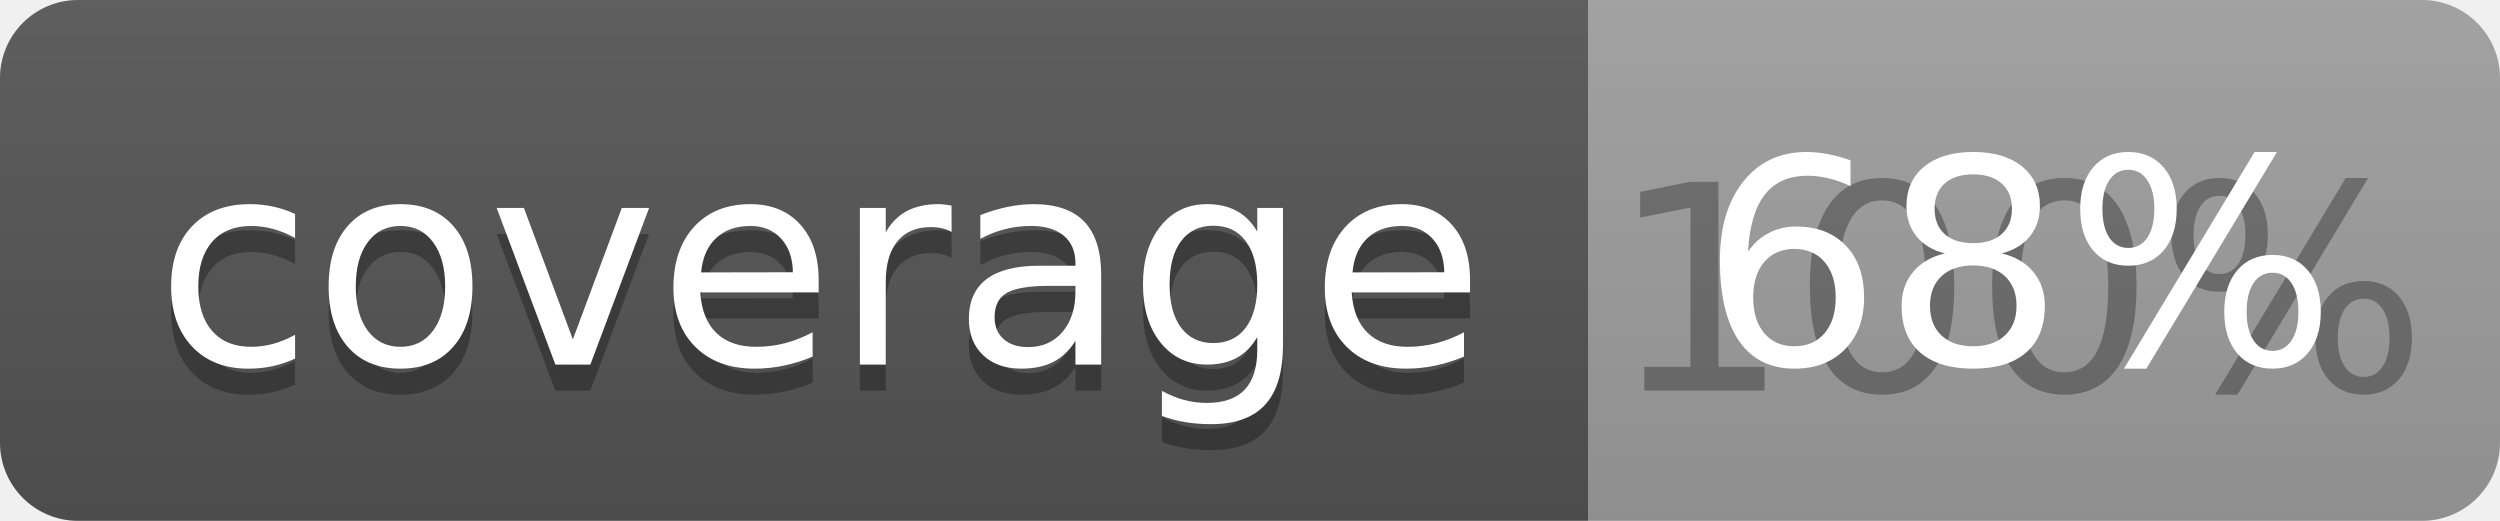
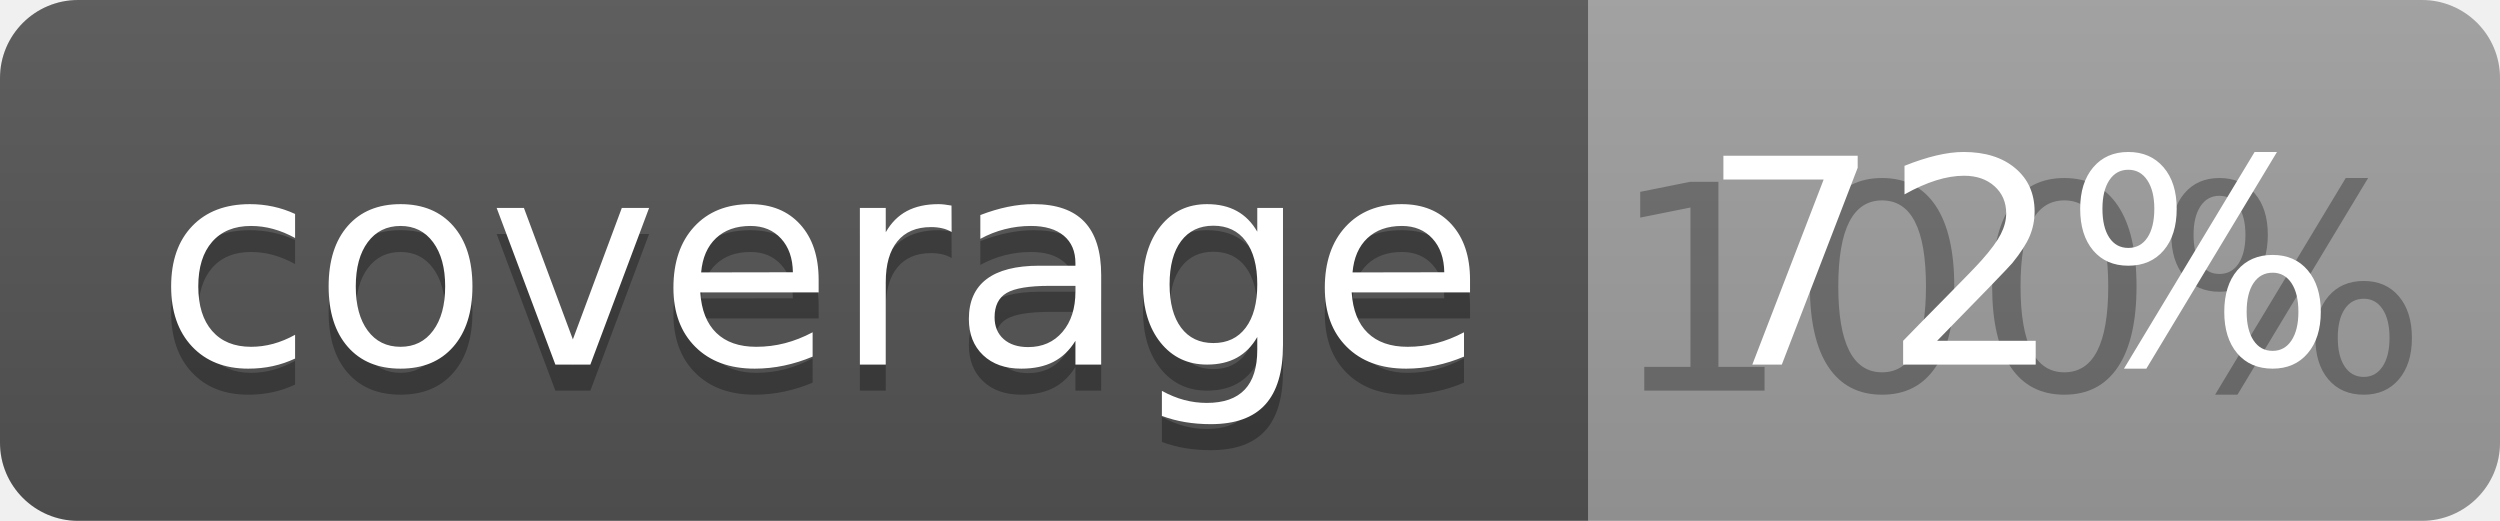
<svg xmlns="http://www.w3.org/2000/svg" width="96" height="20">
  <linearGradient id="b" x2="0" y2="100%">
    <stop offset="0" stop-color="#bbb" stop-opacity=".1" />
    <stop offset="1" stop-opacity=".1" />
  </linearGradient>
  <clipPath id="a">
    <rect width="96" height="20" rx="3" fill="#fff" />
  </clipPath>
  <g clip-path="url(#a)">
    <path fill="#555" d="M0 0h61v20H0z" />
    <path fill="#9F9F9F" d="M61 0h35v20H61z" />
    <path fill="url(#b)" d="M0 0h96v20H0z" />
  </g>
  <g fill="#fff" text-anchor="middle" font-family="DejaVu Sans,Verdana,Geneva,sans-serif" font-size="110">
    <text x="315" y="150" fill="#010101" fill-opacity=".3" transform="scale(.1)" textLength="510">coverage</text>
    <text x="315" y="140" transform="scale(.1)" textLength="510">coverage</text>
    <text x="775" y="150" fill="#010101" fill-opacity=".3" transform="scale(.1)" textLength="250">100%</text>
-     <text x="775" y="140" transform="scale(.1)" textLength="250">68%</text>
+     <text x="775" y="140" transform="scale(.1)" textLength="250">72%</text>
  </g>
</svg>
